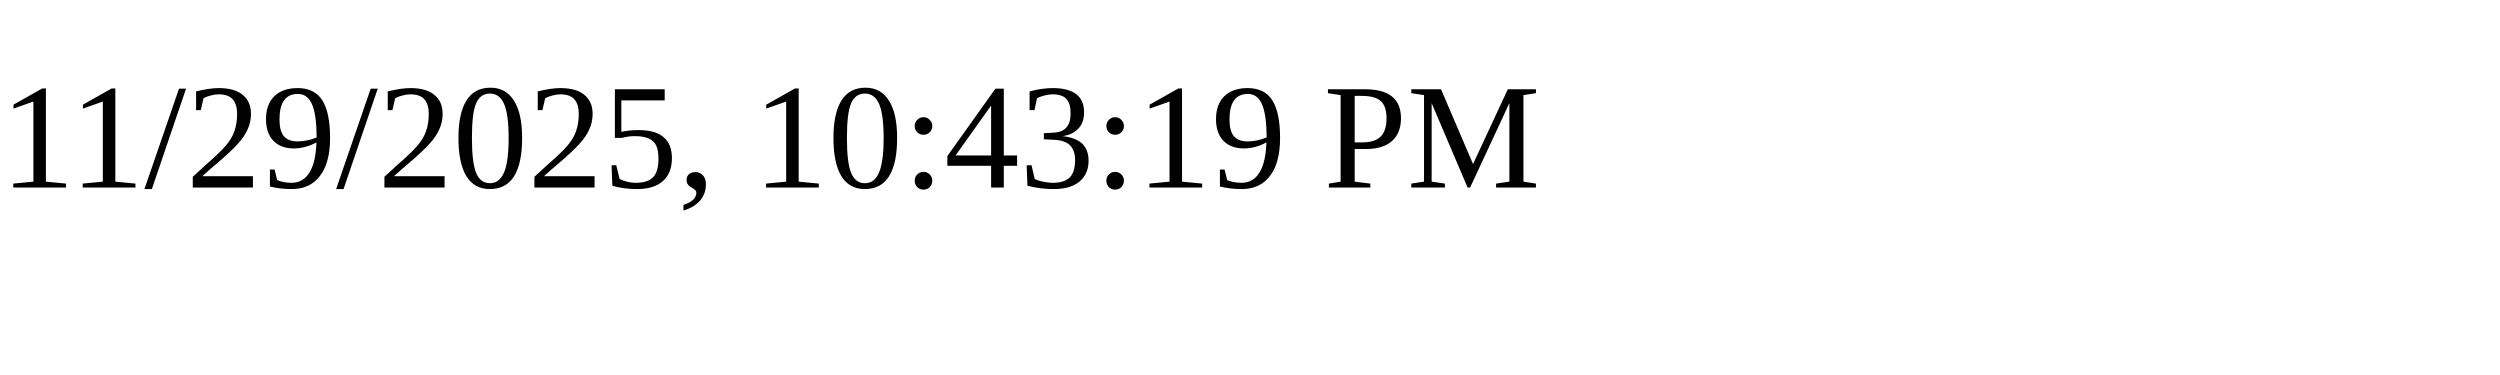
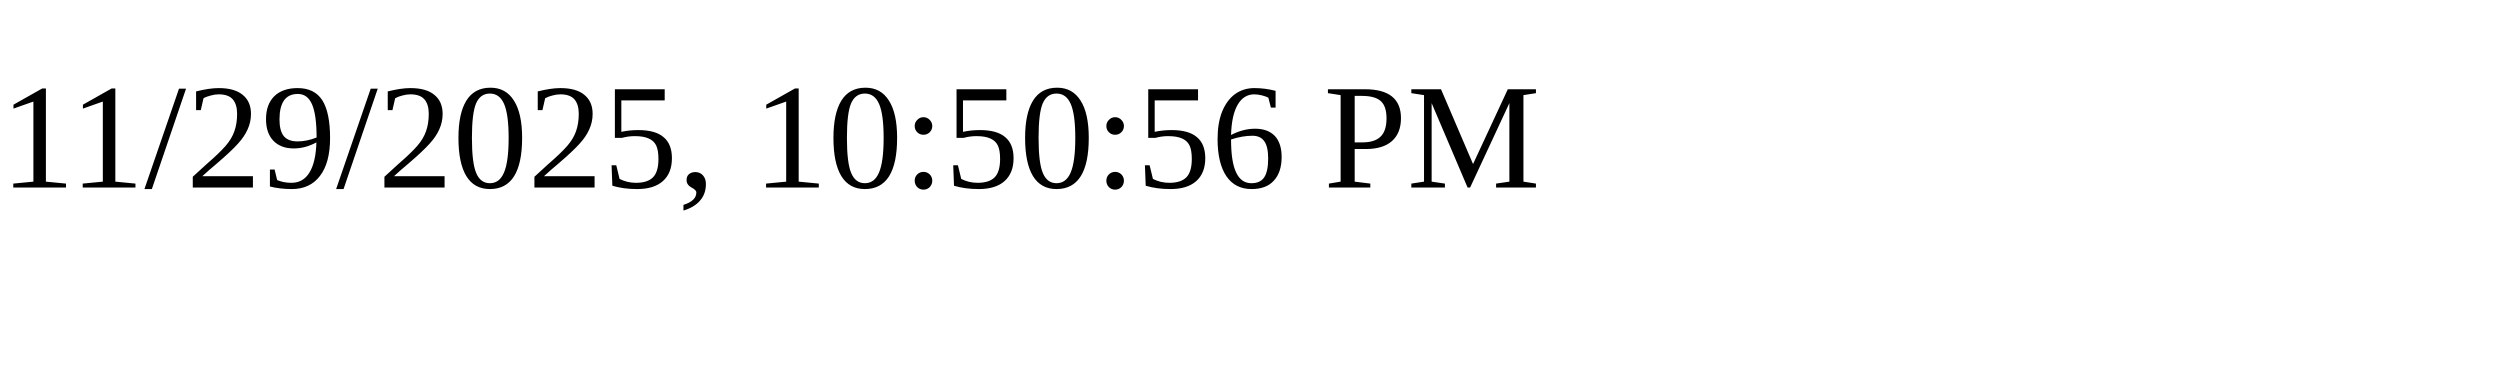
<svg xmlns="http://www.w3.org/2000/svg" height="30" width="200">
-   <text x="0" y="15">11/29/2025, 10:43:19 PM</text>
+   <text x="0" y="15">11/29/2025, 10:50:56 PM</text>
</svg>
